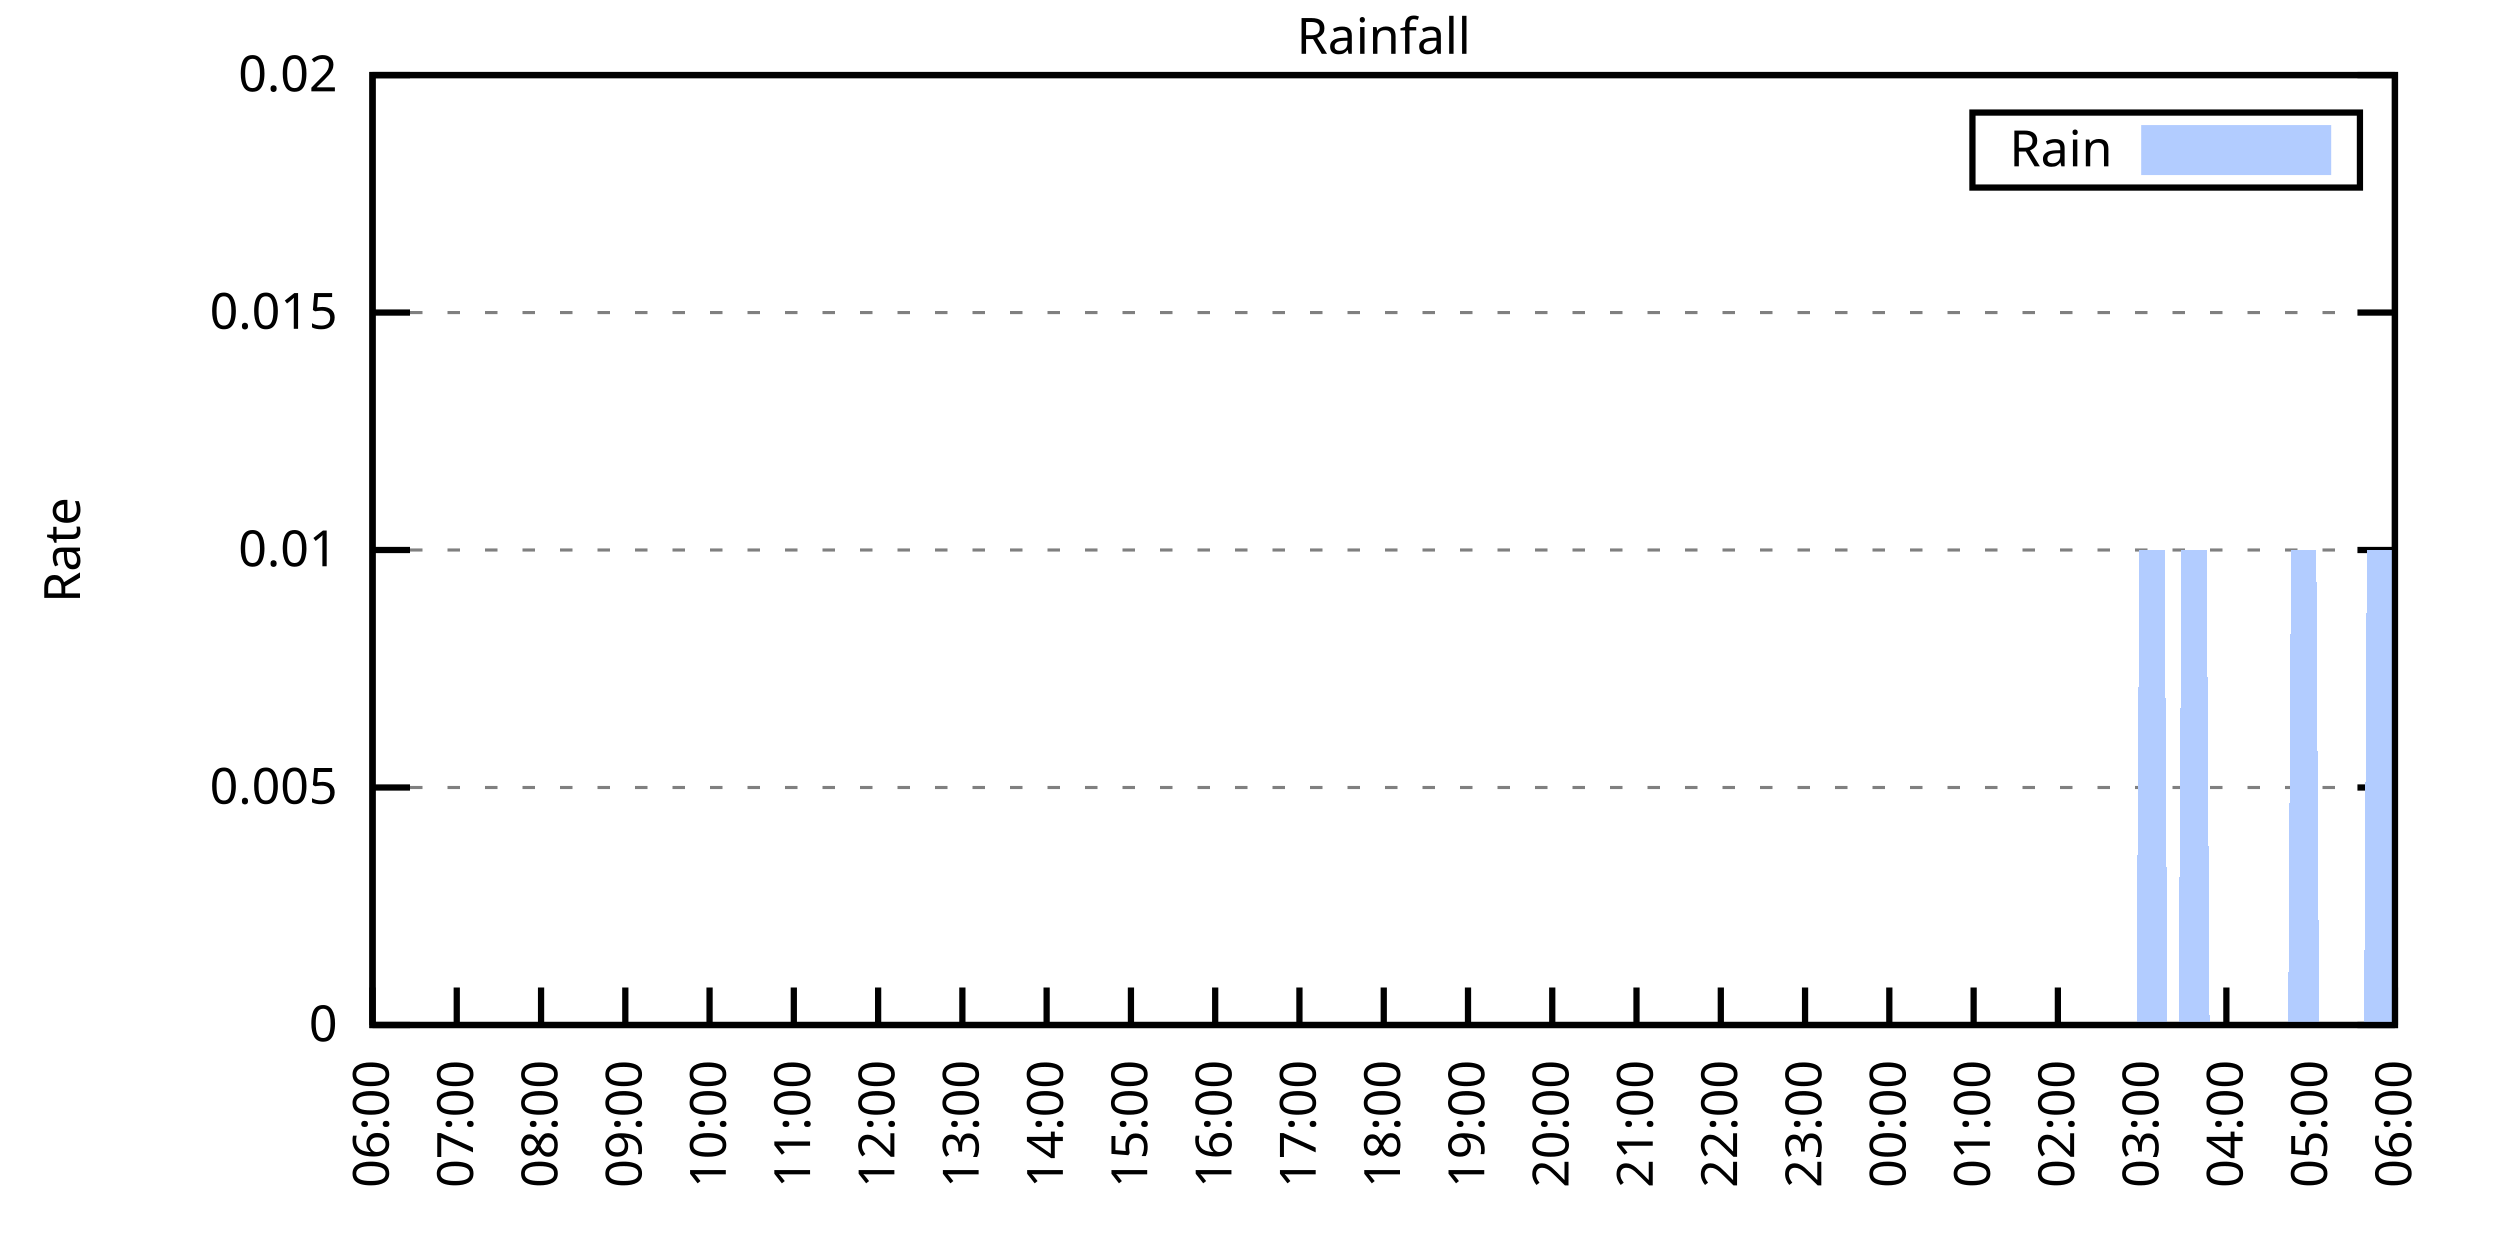
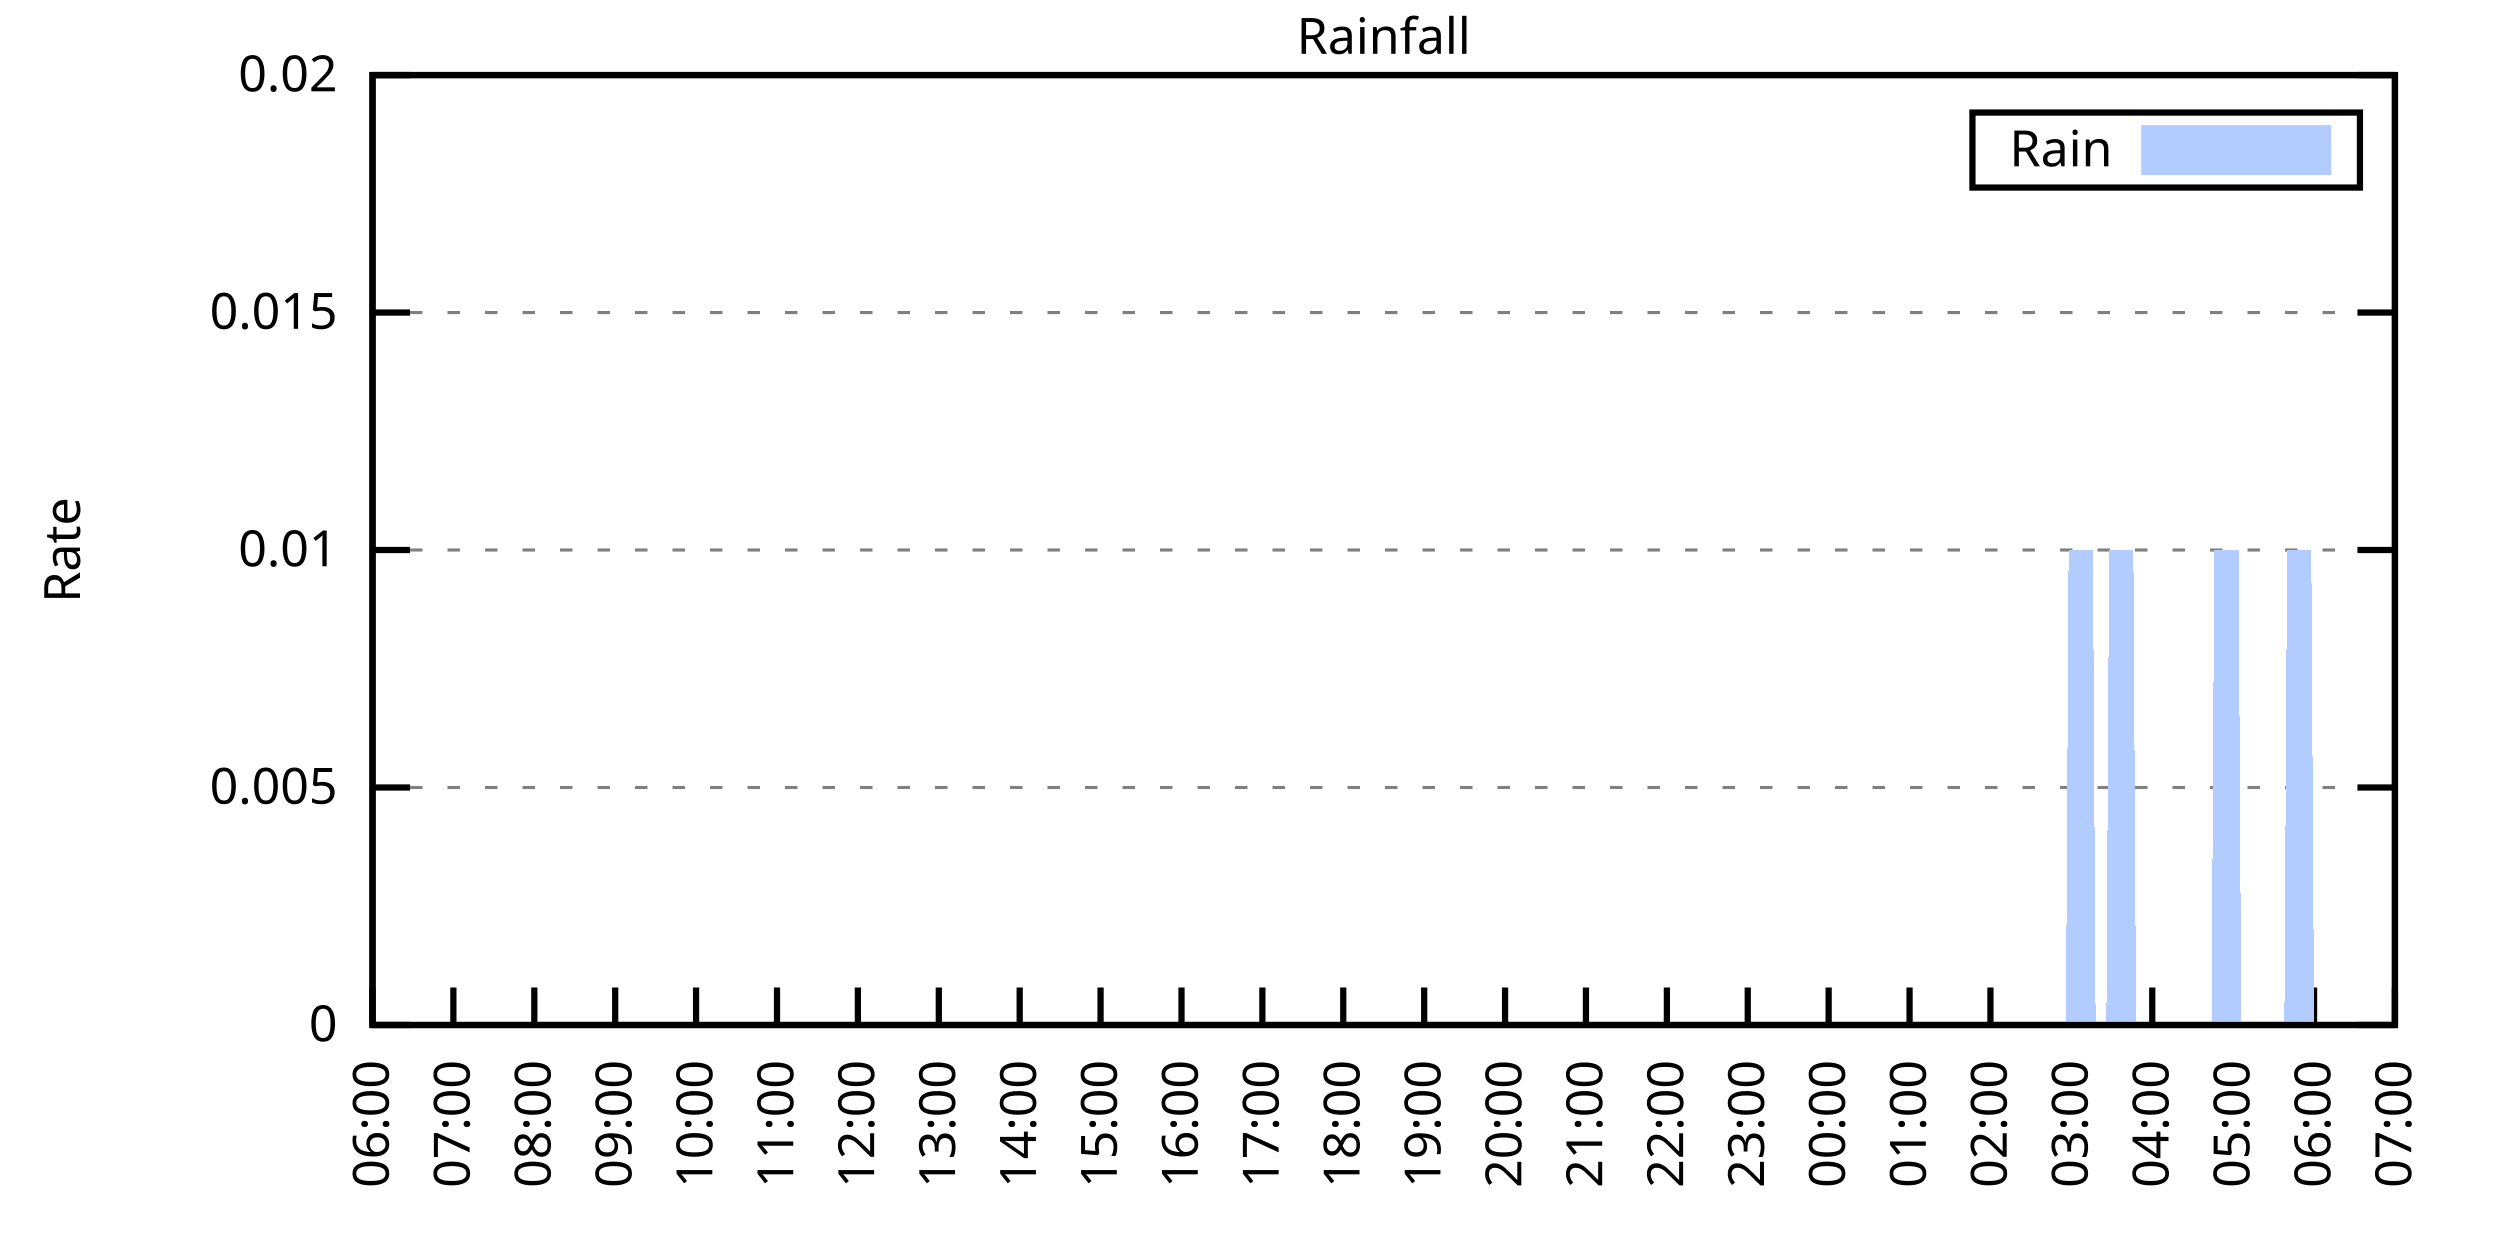
<svg xmlns="http://www.w3.org/2000/svg" xmlns:xlink="http://www.w3.org/1999/xlink" width="400" height="200" viewBox="0 0 400 200">
  <g id="gnuplot_canvas">
    <rect x="0" y="0" width="400" height="200" fill="none" />
    <defs>
      <circle id="gpDot" r="0.5" stroke-width="0.5" stroke="currentColor" />
      <path id="gpPt0" stroke-width="0.333" stroke="currentColor" d="M-1,0 h2 M0,-1 v2" />
      <path id="gpPt1" stroke-width="0.333" stroke="currentColor" d="M-1,-1 L1,1 M1,-1 L-1,1" />
      <path id="gpPt2" stroke-width="0.333" stroke="currentColor" d="M-1,0 L1,0 M0,-1 L0,1 M-1,-1 L1,1 M-1,1 L1,-1" />
      <rect id="gpPt3" stroke-width="0.333" stroke="currentColor" x="-1" y="-1" width="2" height="2" />
      <rect id="gpPt4" stroke-width="0.333" stroke="currentColor" fill="currentColor" x="-1" y="-1" width="2" height="2" />
      <circle id="gpPt5" stroke-width="0.333" stroke="currentColor" cx="0" cy="0" r="1" />
      <use xlink:href="#gpPt5" id="gpPt6" fill="currentColor" stroke="none" />
      <path id="gpPt7" stroke-width="0.333" stroke="currentColor" d="M0,-1.33 L-1.33,0.67 L1.33,0.67 z" />
      <use xlink:href="#gpPt7" id="gpPt8" fill="currentColor" stroke="none" />
      <use xlink:href="#gpPt7" id="gpPt9" stroke="currentColor" transform="rotate(180)" />
      <use xlink:href="#gpPt9" id="gpPt10" fill="currentColor" stroke="none" />
      <use xlink:href="#gpPt3" id="gpPt11" stroke="currentColor" transform="rotate(45)" />
      <use xlink:href="#gpPt11" id="gpPt12" fill="currentColor" stroke="none" />
      <path id="gpPt13" stroke-width="0.333" stroke="currentColor" d="M0,1.330 L1.265,0.411 L0.782,-1.067 L-0.782,-1.076 L-1.265,0.411 z" />
      <use xlink:href="#gpPt13" id="gpPt14" fill="currentColor" stroke="none" />
      <filter id="textbox" filterUnits="objectBoundingBox" x="0" y="0" height="1" width="1">
        <feFlood flood-color="white" flood-opacity="1" result="bgnd" />
        <feComposite in="SourceGraphic" in2="bgnd" operator="atop" />
      </filter>
      <filter id="greybox" filterUnits="objectBoundingBox" x="0" y="0" height="1" width="1">
        <feFlood flood-color="lightgrey" flood-opacity="1" result="grey" />
        <feComposite in="SourceGraphic" in2="grey" operator="atop" />
      </filter>
    </defs>
    <g fill="none" color="white" stroke="currentColor" stroke-width="1.00" stroke-linecap="butt" stroke-linejoin="miter">
</g>
    <g fill="none" color="black" stroke="currentColor" stroke-width="1.00" stroke-linecap="butt" stroke-linejoin="miter">
      <g stroke="none" shape-rendering="crispEdges">
        <polygon fill="rgb(255, 255, 255)" points="59.60,164.00 383.18,164.00 383.18,12.02 59.60,12.02 " />
      </g>
    </g>
    <g fill="none" color="black" stroke="currentColor" stroke-width="1.00" stroke-linecap="butt" stroke-linejoin="miter">
</g>
    <g fill="none" color="black" stroke="black" stroke-width="0.50" stroke-linecap="butt" stroke-linejoin="miter">
</g>
    <g fill="none" color="gray" stroke="currentColor" stroke-width="0.50" stroke-linecap="butt" stroke-linejoin="miter">
      <path stroke="gray" stroke-dasharray="2,4" class="gridline" d="M59.60,164.00 L383.19,164.00  " />
    </g>
    <g fill="none" color="gray" stroke="gray" stroke-width="1.00" stroke-linecap="butt" stroke-linejoin="miter">
</g>
    <g fill="none" color="black" stroke="currentColor" stroke-width="1.00" stroke-linecap="butt" stroke-linejoin="miter">
      <path stroke="black" d="M59.60,164.00 L65.60,164.00 M383.19,164.00 L377.19,164.00  " />
      <g transform="translate(54.00,166.60)" stroke="none" fill="black" font-family="Sans" font-size="8.00" text-anchor="end">
        <text>
          <tspan font-family="Sans"> 0</tspan>
        </text>
      </g>
    </g>
    <g fill="none" color="black" stroke="currentColor" stroke-width="1.00" stroke-linecap="butt" stroke-linejoin="miter">
</g>
    <g fill="none" color="black" stroke="black" stroke-width="0.50" stroke-linecap="butt" stroke-linejoin="miter">
</g>
    <g fill="none" color="gray" stroke="currentColor" stroke-width="0.50" stroke-linecap="butt" stroke-linejoin="miter">
      <path stroke="gray" stroke-dasharray="2,4" class="gridline" d="M59.60,126.00 L383.19,126.00  " />
    </g>
    <g fill="none" color="gray" stroke="gray" stroke-width="1.00" stroke-linecap="butt" stroke-linejoin="miter">
</g>
    <g fill="none" color="black" stroke="currentColor" stroke-width="1.00" stroke-linecap="butt" stroke-linejoin="miter">
      <path stroke="black" d="M59.60,126.00 L65.60,126.00 M383.19,126.00 L377.19,126.00  " />
      <g transform="translate(54.00,128.60)" stroke="none" fill="black" font-family="Sans" font-size="8.00" text-anchor="end">
        <text>
          <tspan font-family="Sans"> 0.005</tspan>
        </text>
      </g>
    </g>
    <g fill="none" color="black" stroke="currentColor" stroke-width="1.00" stroke-linecap="butt" stroke-linejoin="miter">
</g>
    <g fill="none" color="black" stroke="black" stroke-width="0.50" stroke-linecap="butt" stroke-linejoin="miter">
</g>
    <g fill="none" color="gray" stroke="currentColor" stroke-width="0.50" stroke-linecap="butt" stroke-linejoin="miter">
      <path stroke="gray" stroke-dasharray="2,4" class="gridline" d="M59.60,88.00 L383.19,88.00  " />
    </g>
    <g fill="none" color="gray" stroke="gray" stroke-width="1.00" stroke-linecap="butt" stroke-linejoin="miter">
</g>
    <g fill="none" color="black" stroke="currentColor" stroke-width="1.00" stroke-linecap="butt" stroke-linejoin="miter">
      <path stroke="black" d="M59.60,88.00 L65.60,88.00 M383.19,88.00 L377.19,88.00  " />
      <g transform="translate(54.00,90.60)" stroke="none" fill="black" font-family="Sans" font-size="8.00" text-anchor="end">
        <text>
          <tspan font-family="Sans"> 0.01</tspan>
        </text>
      </g>
    </g>
    <g fill="none" color="black" stroke="currentColor" stroke-width="1.00" stroke-linecap="butt" stroke-linejoin="miter">
</g>
    <g fill="none" color="black" stroke="black" stroke-width="0.50" stroke-linecap="butt" stroke-linejoin="miter">
</g>
    <g fill="none" color="gray" stroke="currentColor" stroke-width="0.50" stroke-linecap="butt" stroke-linejoin="miter">
      <path stroke="gray" stroke-dasharray="2,4" class="gridline" d="M59.60,50.01 L383.19,50.01  " />
    </g>
    <g fill="none" color="gray" stroke="gray" stroke-width="1.00" stroke-linecap="butt" stroke-linejoin="miter">
</g>
    <g fill="none" color="black" stroke="currentColor" stroke-width="1.00" stroke-linecap="butt" stroke-linejoin="miter">
      <path stroke="black" d="M59.60,50.01 L65.60,50.01 M383.19,50.01 L377.19,50.01  " />
      <g transform="translate(54.00,52.61)" stroke="none" fill="black" font-family="Sans" font-size="8.00" text-anchor="end">
        <text>
          <tspan font-family="Sans"> 0.015</tspan>
        </text>
      </g>
    </g>
    <g fill="none" color="black" stroke="currentColor" stroke-width="1.00" stroke-linecap="butt" stroke-linejoin="miter">
</g>
    <g fill="none" color="black" stroke="black" stroke-width="0.50" stroke-linecap="butt" stroke-linejoin="miter">
</g>
    <g fill="none" color="gray" stroke="currentColor" stroke-width="0.50" stroke-linecap="butt" stroke-linejoin="miter">
      <path stroke="gray" stroke-dasharray="2,4" class="gridline" d="M59.60,12.01 L383.19,12.01  " />
    </g>
    <g fill="none" color="gray" stroke="gray" stroke-width="1.00" stroke-linecap="butt" stroke-linejoin="miter">
</g>
    <g fill="none" color="black" stroke="currentColor" stroke-width="1.00" stroke-linecap="butt" stroke-linejoin="miter">
      <path stroke="black" d="M59.60,12.01 L65.60,12.01 M383.19,12.01 L377.19,12.01  " />
      <g transform="translate(54.00,14.61)" stroke="none" fill="black" font-family="Sans" font-size="8.00" text-anchor="end">
        <text>
          <tspan font-family="Sans"> 0.02</tspan>
        </text>
      </g>
    </g>
    <g fill="none" color="black" stroke="currentColor" stroke-width="1.00" stroke-linecap="butt" stroke-linejoin="miter">
      <path stroke="black" d="M59.60,164.00 L59.60,158.00  " />
      <g transform="translate(62.20,169.60) rotate(270.00)" stroke="none" fill="black" font-family="Sans" font-size="8.00" text-anchor="end">
        <text>
          <tspan font-family="Sans">06:00</tspan>
        </text>
      </g>
    </g>
    <g fill="none" color="black" stroke="currentColor" stroke-width="1.00" stroke-linecap="butt" stroke-linejoin="miter">
-       <path stroke="black" d="M73.08,164.00 L73.08,158.00  " />
-       <g transform="translate(75.68,169.60) rotate(270.00)" stroke="none" fill="black" font-family="Sans" font-size="8.00" text-anchor="end">
+       <path stroke="black" d="M72.54,164.00 L72.54,158.00  " />
+       <g transform="translate(75.14,169.60) rotate(270.00)" stroke="none" fill="black" font-family="Sans" font-size="8.00" text-anchor="end">
        <text>
          <tspan font-family="Sans">07:00</tspan>
        </text>
      </g>
    </g>
    <g fill="none" color="black" stroke="currentColor" stroke-width="1.00" stroke-linecap="butt" stroke-linejoin="miter">
-       <path stroke="black" d="M86.57,164.00 L86.57,158.00  " />
-       <g transform="translate(89.17,169.60) rotate(270.00)" stroke="none" fill="black" font-family="Sans" font-size="8.00" text-anchor="end">
+       <path stroke="black" d="M85.49,164.00 L85.49,158.00  " />
+       <g transform="translate(88.09,169.60) rotate(270.00)" stroke="none" fill="black" font-family="Sans" font-size="8.00" text-anchor="end">
        <text>
          <tspan font-family="Sans">08:00</tspan>
        </text>
      </g>
    </g>
    <g fill="none" color="black" stroke="currentColor" stroke-width="1.00" stroke-linecap="butt" stroke-linejoin="miter">
-       <path stroke="black" d="M100.05,164.00 L100.05,158.00  " />
-       <g transform="translate(102.65,169.60) rotate(270.00)" stroke="none" fill="black" font-family="Sans" font-size="8.00" text-anchor="end">
+       <path stroke="black" d="M98.43,164.00 L98.43,158.00  " />
+       <g transform="translate(101.03,169.60) rotate(270.00)" stroke="none" fill="black" font-family="Sans" font-size="8.00" text-anchor="end">
        <text>
          <tspan font-family="Sans">09:00</tspan>
        </text>
      </g>
    </g>
    <g fill="none" color="black" stroke="currentColor" stroke-width="1.00" stroke-linecap="butt" stroke-linejoin="miter">
-       <path stroke="black" d="M113.53,164.00 L113.53,158.00  " />
-       <g transform="translate(116.13,169.60) rotate(270.00)" stroke="none" fill="black" font-family="Sans" font-size="8.00" text-anchor="end">
+       <path stroke="black" d="M111.37,164.00 L111.37,158.00  " />
+       <g transform="translate(113.97,169.60) rotate(270.00)" stroke="none" fill="black" font-family="Sans" font-size="8.00" text-anchor="end">
        <text>
          <tspan font-family="Sans">10:00</tspan>
        </text>
      </g>
    </g>
    <g fill="none" color="black" stroke="currentColor" stroke-width="1.00" stroke-linecap="butt" stroke-linejoin="miter">
-       <path stroke="black" d="M127.01,164.00 L127.01,158.00  " />
-       <g transform="translate(129.61,169.60) rotate(270.00)" stroke="none" fill="black" font-family="Sans" font-size="8.00" text-anchor="end">
+       <path stroke="black" d="M124.32,164.00 L124.32,158.00  " />
+       <g transform="translate(126.92,169.60) rotate(270.00)" stroke="none" fill="black" font-family="Sans" font-size="8.00" text-anchor="end">
        <text>
          <tspan font-family="Sans">11:00</tspan>
        </text>
      </g>
    </g>
    <g fill="none" color="black" stroke="currentColor" stroke-width="1.00" stroke-linecap="butt" stroke-linejoin="miter">
-       <path stroke="black" d="M140.50,164.00 L140.50,158.00  " />
-       <g transform="translate(143.10,169.60) rotate(270.00)" stroke="none" fill="black" font-family="Sans" font-size="8.00" text-anchor="end">
+       <path stroke="black" d="M137.26,164.00 L137.26,158.00  " />
+       <g transform="translate(139.86,169.60) rotate(270.00)" stroke="none" fill="black" font-family="Sans" font-size="8.00" text-anchor="end">
        <text>
          <tspan font-family="Sans">12:00</tspan>
        </text>
      </g>
    </g>
    <g fill="none" color="black" stroke="currentColor" stroke-width="1.00" stroke-linecap="butt" stroke-linejoin="miter">
-       <path stroke="black" d="M153.98,164.00 L153.98,158.00  " />
-       <g transform="translate(156.58,169.60) rotate(270.00)" stroke="none" fill="black" font-family="Sans" font-size="8.00" text-anchor="end">
+       <path stroke="black" d="M150.21,164.00 L150.21,158.00  " />
+       <g transform="translate(152.81,169.60) rotate(270.00)" stroke="none" fill="black" font-family="Sans" font-size="8.00" text-anchor="end">
        <text>
          <tspan font-family="Sans">13:00</tspan>
        </text>
      </g>
    </g>
    <g fill="none" color="black" stroke="currentColor" stroke-width="1.00" stroke-linecap="butt" stroke-linejoin="miter">
-       <path stroke="black" d="M167.46,164.00 L167.46,158.00  " />
-       <g transform="translate(170.06,169.60) rotate(270.00)" stroke="none" fill="black" font-family="Sans" font-size="8.00" text-anchor="end">
+       <path stroke="black" d="M163.15,164.00 L163.15,158.00  " />
+       <g transform="translate(165.75,169.60) rotate(270.00)" stroke="none" fill="black" font-family="Sans" font-size="8.00" text-anchor="end">
        <text>
          <tspan font-family="Sans">14:00</tspan>
        </text>
      </g>
    </g>
    <g fill="none" color="black" stroke="currentColor" stroke-width="1.00" stroke-linecap="butt" stroke-linejoin="miter">
-       <path stroke="black" d="M180.95,164.00 L180.95,158.00  " />
-       <g transform="translate(183.55,169.60) rotate(270.00)" stroke="none" fill="black" font-family="Sans" font-size="8.00" text-anchor="end">
+       <path stroke="black" d="M176.09,164.00 L176.09,158.00  " />
+       <g transform="translate(178.69,169.60) rotate(270.00)" stroke="none" fill="black" font-family="Sans" font-size="8.00" text-anchor="end">
        <text>
          <tspan font-family="Sans">15:00</tspan>
        </text>
      </g>
    </g>
    <g fill="none" color="black" stroke="currentColor" stroke-width="1.00" stroke-linecap="butt" stroke-linejoin="miter">
-       <path stroke="black" d="M194.43,164.00 L194.43,158.00  " />
-       <g transform="translate(197.03,169.60) rotate(270.00)" stroke="none" fill="black" font-family="Sans" font-size="8.00" text-anchor="end">
+       <path stroke="black" d="M189.04,164.00 L189.04,158.00  " />
+       <g transform="translate(191.64,169.60) rotate(270.00)" stroke="none" fill="black" font-family="Sans" font-size="8.00" text-anchor="end">
        <text>
          <tspan font-family="Sans">16:00</tspan>
        </text>
      </g>
    </g>
    <g fill="none" color="black" stroke="currentColor" stroke-width="1.00" stroke-linecap="butt" stroke-linejoin="miter">
-       <path stroke="black" d="M207.91,164.00 L207.91,158.00  " />
-       <g transform="translate(210.51,169.60) rotate(270.00)" stroke="none" fill="black" font-family="Sans" font-size="8.00" text-anchor="end">
+       <path stroke="black" d="M201.98,164.00 L201.98,158.00  " />
+       <g transform="translate(204.58,169.60) rotate(270.00)" stroke="none" fill="black" font-family="Sans" font-size="8.00" text-anchor="end">
        <text>
          <tspan font-family="Sans">17:00</tspan>
        </text>
      </g>
    </g>
    <g fill="none" color="black" stroke="currentColor" stroke-width="1.00" stroke-linecap="butt" stroke-linejoin="miter">
-       <path stroke="black" d="M221.40,164.00 L221.40,158.00  " />
-       <g transform="translate(224.00,169.60) rotate(270.00)" stroke="none" fill="black" font-family="Sans" font-size="8.00" text-anchor="end">
+       <path stroke="black" d="M214.92,164.00 L214.92,158.00  " />
+       <g transform="translate(217.52,169.60) rotate(270.00)" stroke="none" fill="black" font-family="Sans" font-size="8.00" text-anchor="end">
        <text>
          <tspan font-family="Sans">18:00</tspan>
        </text>
      </g>
    </g>
    <g fill="none" color="black" stroke="currentColor" stroke-width="1.00" stroke-linecap="butt" stroke-linejoin="miter">
-       <path stroke="black" d="M234.88,164.00 L234.88,158.00  " />
-       <g transform="translate(237.48,169.60) rotate(270.00)" stroke="none" fill="black" font-family="Sans" font-size="8.00" text-anchor="end">
+       <path stroke="black" d="M227.87,164.00 L227.87,158.00  " />
+       <g transform="translate(230.47,169.60) rotate(270.00)" stroke="none" fill="black" font-family="Sans" font-size="8.00" text-anchor="end">
        <text>
          <tspan font-family="Sans">19:00</tspan>
        </text>
      </g>
    </g>
    <g fill="none" color="black" stroke="currentColor" stroke-width="1.00" stroke-linecap="butt" stroke-linejoin="miter">
-       <path stroke="black" d="M248.36,164.00 L248.36,158.00  " />
-       <g transform="translate(250.96,169.60) rotate(270.00)" stroke="none" fill="black" font-family="Sans" font-size="8.00" text-anchor="end">
+       <path stroke="black" d="M240.81,164.00 L240.81,158.00  " />
+       <g transform="translate(243.41,169.60) rotate(270.00)" stroke="none" fill="black" font-family="Sans" font-size="8.00" text-anchor="end">
        <text>
          <tspan font-family="Sans">20:00</tspan>
        </text>
      </g>
    </g>
    <g fill="none" color="black" stroke="currentColor" stroke-width="1.00" stroke-linecap="butt" stroke-linejoin="miter">
-       <path stroke="black" d="M261.84,164.00 L261.84,158.00  " />
-       <g transform="translate(264.44,169.60) rotate(270.00)" stroke="none" fill="black" font-family="Sans" font-size="8.00" text-anchor="end">
+       <path stroke="black" d="M253.75,164.00 L253.75,158.00  " />
+       <g transform="translate(256.35,169.60) rotate(270.00)" stroke="none" fill="black" font-family="Sans" font-size="8.00" text-anchor="end">
        <text>
          <tspan font-family="Sans">21:00</tspan>
        </text>
      </g>
    </g>
    <g fill="none" color="black" stroke="currentColor" stroke-width="1.00" stroke-linecap="butt" stroke-linejoin="miter">
-       <path stroke="black" d="M275.33,164.00 L275.33,158.00  " />
-       <g transform="translate(277.93,169.60) rotate(270.00)" stroke="none" fill="black" font-family="Sans" font-size="8.00" text-anchor="end">
+       <path stroke="black" d="M266.70,164.00 L266.70,158.00  " />
+       <g transform="translate(269.30,169.60) rotate(270.00)" stroke="none" fill="black" font-family="Sans" font-size="8.00" text-anchor="end">
        <text>
          <tspan font-family="Sans">22:00</tspan>
        </text>
      </g>
    </g>
    <g fill="none" color="black" stroke="currentColor" stroke-width="1.00" stroke-linecap="butt" stroke-linejoin="miter">
-       <path stroke="black" d="M288.81,164.00 L288.81,158.00  " />
-       <g transform="translate(291.41,169.60) rotate(270.00)" stroke="none" fill="black" font-family="Sans" font-size="8.00" text-anchor="end">
+       <path stroke="black" d="M279.64,164.00 L279.64,158.00  " />
+       <g transform="translate(282.24,169.60) rotate(270.00)" stroke="none" fill="black" font-family="Sans" font-size="8.00" text-anchor="end">
        <text>
          <tspan font-family="Sans">23:00</tspan>
        </text>
      </g>
    </g>
    <g fill="none" color="black" stroke="currentColor" stroke-width="1.00" stroke-linecap="butt" stroke-linejoin="miter">
-       <path stroke="black" d="M302.29,164.00 L302.29,158.00  " />
-       <g transform="translate(304.89,169.60) rotate(270.00)" stroke="none" fill="black" font-family="Sans" font-size="8.00" text-anchor="end">
+       <path stroke="black" d="M292.58,164.00 L292.58,158.00  " />
+       <g transform="translate(295.18,169.60) rotate(270.00)" stroke="none" fill="black" font-family="Sans" font-size="8.00" text-anchor="end">
        <text>
          <tspan font-family="Sans">00:00</tspan>
        </text>
      </g>
    </g>
    <g fill="none" color="black" stroke="currentColor" stroke-width="1.00" stroke-linecap="butt" stroke-linejoin="miter">
-       <path stroke="black" d="M315.78,164.00 L315.78,158.00  " />
-       <g transform="translate(318.38,169.60) rotate(270.00)" stroke="none" fill="black" font-family="Sans" font-size="8.00" text-anchor="end">
+       <path stroke="black" d="M305.53,164.00 L305.53,158.00  " />
+       <g transform="translate(308.13,169.60) rotate(270.00)" stroke="none" fill="black" font-family="Sans" font-size="8.00" text-anchor="end">
        <text>
          <tspan font-family="Sans">01:00</tspan>
        </text>
      </g>
    </g>
    <g fill="none" color="black" stroke="currentColor" stroke-width="1.00" stroke-linecap="butt" stroke-linejoin="miter">
-       <path stroke="black" d="M329.26,164.00 L329.26,158.00  " />
-       <g transform="translate(331.86,169.60) rotate(270.00)" stroke="none" fill="black" font-family="Sans" font-size="8.00" text-anchor="end">
+       <path stroke="black" d="M318.47,164.00 L318.47,158.00  " />
+       <g transform="translate(321.07,169.60) rotate(270.00)" stroke="none" fill="black" font-family="Sans" font-size="8.00" text-anchor="end">
        <text>
          <tspan font-family="Sans">02:00</tspan>
        </text>
      </g>
    </g>
    <g fill="none" color="black" stroke="currentColor" stroke-width="1.00" stroke-linecap="butt" stroke-linejoin="miter">
-       <path stroke="black" d="M342.74,164.00 L342.74,158.00  " />
-       <g transform="translate(345.34,169.60) rotate(270.00)" stroke="none" fill="black" font-family="Sans" font-size="8.00" text-anchor="end">
+       <path stroke="black" d="M331.42,164.00 L331.42,158.00  " />
+       <g transform="translate(334.02,169.60) rotate(270.00)" stroke="none" fill="black" font-family="Sans" font-size="8.00" text-anchor="end">
        <text>
          <tspan font-family="Sans">03:00</tspan>
        </text>
      </g>
    </g>
    <g fill="none" color="black" stroke="currentColor" stroke-width="1.00" stroke-linecap="butt" stroke-linejoin="miter">
-       <path stroke="black" d="M356.22,164.00 L356.22,158.00  " />
-       <g transform="translate(358.82,169.60) rotate(270.00)" stroke="none" fill="black" font-family="Sans" font-size="8.00" text-anchor="end">
+       <path stroke="black" d="M344.36,164.00 L344.36,158.00  " />
+       <g transform="translate(346.96,169.60) rotate(270.00)" stroke="none" fill="black" font-family="Sans" font-size="8.00" text-anchor="end">
        <text>
          <tspan font-family="Sans">04:00</tspan>
        </text>
      </g>
    </g>
    <g fill="none" color="black" stroke="currentColor" stroke-width="1.00" stroke-linecap="butt" stroke-linejoin="miter">
-       <path stroke="black" d="M369.71,164.00 L369.71,158.00  " />
-       <g transform="translate(372.31,169.60) rotate(270.00)" stroke="none" fill="black" font-family="Sans" font-size="8.00" text-anchor="end">
+       <path stroke="black" d="M357.30,164.00 L357.30,158.00  " />
+       <g transform="translate(359.90,169.60) rotate(270.00)" stroke="none" fill="black" font-family="Sans" font-size="8.00" text-anchor="end">
        <text>
          <tspan font-family="Sans">05:00</tspan>
+         </text>
+       </g>
+     </g>
+     <g fill="none" color="black" stroke="currentColor" stroke-width="1.00" stroke-linecap="butt" stroke-linejoin="miter">
+       <path stroke="black" d="M370.25,164.00 L370.25,158.00  " />
+       <g transform="translate(372.85,169.60) rotate(270.00)" stroke="none" fill="black" font-family="Sans" font-size="8.00" text-anchor="end">
+         <text>
+           <tspan font-family="Sans">06:00</tspan>
        </text>
      </g>
    </g>
    <g fill="none" color="black" stroke="currentColor" stroke-width="1.00" stroke-linecap="butt" stroke-linejoin="miter">
      <path stroke="black" d="M383.19,164.00 L383.19,158.00  " />
      <g transform="translate(385.79,169.60) rotate(270.00)" stroke="none" fill="black" font-family="Sans" font-size="8.00" text-anchor="end">
        <text>
-           <tspan font-family="Sans">06:00</tspan>
+           <tspan font-family="Sans">07:00</tspan>
        </text>
      </g>
    </g>
    <g fill="none" color="black" stroke="currentColor" stroke-width="1.00" stroke-linecap="butt" stroke-linejoin="miter">
</g>
    <g fill="none" color="black" stroke="currentColor" stroke-width="1.00" stroke-linecap="butt" stroke-linejoin="miter">
      <path stroke="black" d="M59.60,12.01 L59.60,164.00 L383.19,164.00 L383.19,12.01 L59.60,12.01 Z  " />
    </g>
    <g fill="none" color="black" stroke="currentColor" stroke-width="1.00" stroke-linecap="butt" stroke-linejoin="miter">
</g>
    <g fill="none" color="black" stroke="currentColor" stroke-width="1.00" stroke-linecap="butt" stroke-linejoin="miter">
      <path stroke="black" d="M315.59,30.01 L315.59,18.01 L377.59,18.01 L377.59,30.01 L315.59,30.01 Z  " />
    </g>
    <g id="Rainfall_plot_1">
      <g fill="none" color="white" stroke="black" stroke-width="2.00" stroke-linecap="butt" stroke-linejoin="miter">
</g>
      <g fill="none" color="black" stroke="currentColor" stroke-width="2.00" stroke-linecap="butt" stroke-linejoin="miter">
        <g transform="translate(337.99,26.61)" stroke="none" fill="black" font-family="Sans" font-size="8.00" text-anchor="end">
          <text>
            <tspan font-family="Sans">Rain</tspan>
          </text>
        </g>
      </g>
      <g fill="none" color="black" stroke="currentColor" stroke-width="2.00" stroke-linecap="butt" stroke-linejoin="miter">
        <g stroke="none" shape-rendering="crispEdges">
          <polygon fill="rgb(178, 204, 255)" points="343.59,27.01 371.99,27.01 371.99,21.01 343.59,21.01 " />
        </g>
        <path stroke="rgb(178, 204, 255)" d="M343.59,27.01 L371.99,27.01 L371.99,21.01 L343.59,21.01 L343.59,27.01 Z  " />
      </g>
      <g fill="none" color="black" stroke="currentColor" stroke-width="2.00" stroke-linecap="butt" stroke-linejoin="miter">
        <g stroke="none" shape-rendering="crispEdges">
-           <polygon fill="rgb(178, 204, 255)" points="60.05,164.00 60.50,164.00 60.95,164.00 61.40,164.00 61.85,164.00 62.30,164.00 62.75,164.00 63.20,164.00 63.64,164.00 64.09,164.00 64.54,164.00 64.99,164.00 65.44,164.00 65.89,164.00 66.34,164.00 66.79,164.00 67.24,164.00 67.69,164.00 68.14,164.00 68.59,164.00 69.04,164.00 69.49,164.00 69.94,164.00 70.39,164.00 70.84,164.00 71.29,164.00 71.73,164.00 72.18,164.00 72.63,164.00 73.08,164.00 73.53,164.00 73.98,164.00 74.43,164.00 74.88,164.00 75.33,164.00 75.78,164.00 76.23,164.00 76.68,164.00 77.13,164.00 77.58,164.00 78.03,164.00 78.48,164.00 78.93,164.00 79.37,164.00 79.82,164.00 80.27,164.00 80.72,164.00 81.17,164.00 81.62,164.00 82.07,164.00 82.52,164.00 82.97,164.00 83.42,164.00 83.87,164.00 84.32,164.00 84.77,164.00 85.22,164.00 85.67,164.00 86.12,164.00 86.57,164.00 87.02,164.00 87.46,164.00 87.91,164.00 88.36,164.00 88.81,164.00 89.26,164.00 89.71,164.00 90.16,164.00 90.61,164.00 91.06,164.00 91.51,164.00 91.96,164.00 92.41,164.00 92.86,164.00 93.31,164.00 93.76,164.00 94.21,164.00 94.66,164.00 95.11,164.00 95.55,164.00 96.00,164.00 96.45,164.00 96.90,164.00 97.35,164.00 97.80,164.00 98.25,164.00 98.70,164.00 99.15,164.00 99.60,164.00 100.05,164.00 100.50,164.00 100.95,164.00 101.40,164.00 101.85,164.00 102.30,164.00 102.75,164.00 103.19,164.00 103.64,164.00 104.09,164.00 104.54,164.00 104.99,164.00 105.44,164.00 105.89,164.00 106.34,164.00 106.79,164.00 107.24,164.00 107.69,164.00 108.14,164.00 108.59,164.00 109.04,164.00 109.49,164.00 109.94,164.00 110.39,164.00 110.84,164.00 111.28,164.00 111.73,164.00 112.18,164.00 112.63,164.00 113.08,164.00 113.53,164.00 113.98,164.00 114.43,164.00 114.88,164.00 115.33,164.00 115.78,164.00 116.23,164.00 116.68,164.00 117.13,164.00 117.58,164.00 118.03,164.00 118.48,164.00 118.92,164.00 119.37,164.00 119.82,164.00 120.27,164.00 120.72,164.00 121.17,164.00 121.62,164.00 122.07,164.00 122.52,164.00 122.97,164.00 123.42,164.00 123.87,164.00 124.32,164.00 124.77,164.00 125.22,164.00 125.67,164.00 126.12,164.00 126.57,164.00 127.01,164.00 127.46,164.00 127.91,164.00 128.36,164.00 128.81,164.00 129.26,164.00 129.71,164.00 130.16,164.00 130.61,164.00 131.06,164.00 131.51,164.00 131.96,164.00 132.41,164.00 132.86,164.00 133.31,164.00 133.76,164.00 134.21,164.00 134.65,164.00 135.10,164.00 135.55,164.00 136.00,164.00 136.45,164.00 136.90,164.00 137.35,164.00 137.80,164.00 138.25,164.00 138.70,164.00 139.15,164.00 139.60,164.00 140.05,164.00 140.50,164.00 140.95,164.00 141.40,164.00 141.85,164.00 142.30,164.00 142.74,164.00 143.19,164.00 143.64,164.00 144.09,164.00 144.54,164.00 144.99,164.00 145.44,164.00 145.89,164.00 146.34,164.00 146.79,164.00 147.24,164.00 147.69,164.00 148.14,164.00 148.59,164.00 149.04,164.00 149.49,164.00 149.94,164.00 150.38,164.00 150.83,164.00 151.28,164.00 151.73,164.00 152.18,164.00 152.63,164.00 153.08,164.00 153.53,164.00 153.98,164.00 154.43,164.00 154.88,164.00 155.33,164.00 155.78,164.00 156.23,164.00 156.68,164.00 157.13,164.00 157.58,164.00 158.03,164.00 158.47,164.00 158.92,164.00 159.37,164.00 159.82,164.00 160.27,164.00 160.72,164.00 161.17,164.00 161.62,164.00 162.07,164.00 162.52,164.00 162.97,164.00 163.42,164.00 163.87,164.00 164.32,164.00 164.77,164.00 165.22,164.00 165.67,164.00 166.12,164.00 166.56,164.00 167.01,164.00 167.46,164.00 167.91,164.00 168.36,164.00 168.81,164.00 169.26,164.00 169.71,164.00 170.16,164.00 170.61,164.00 171.06,164.00 171.51,164.00 171.96,164.00 172.41,164.00 172.86,164.00 173.31,164.00 173.76,164.00 174.20,164.00 174.65,164.00 175.10,164.00 175.55,164.00 176.00,164.00 176.45,164.00 176.90,164.00 177.35,164.00 177.80,164.00 178.25,164.00 178.70,164.00 179.15,164.00 179.60,164.00 180.05,164.00 180.50,164.00 180.95,164.00 181.40,164.00 181.85,164.00 182.29,164.00 182.74,164.00 183.19,164.00 183.64,164.00 184.09,164.00 184.54,164.00 184.99,164.00 185.44,164.00 185.89,164.00 186.34,164.00 186.79,164.00 187.24,164.00 187.69,164.00 188.14,164.00 188.59,164.00 189.04,164.00 189.49,164.00 189.93,164.00 190.38,164.00 190.83,164.00 191.28,164.00 191.73,164.00 192.18,164.00 192.63,164.00 193.08,164.00 193.53,164.00 193.98,164.00 194.43,164.00 194.88,164.00 195.33,164.00 195.78,164.00 196.23,164.00 196.68,164.00 197.13,164.00 197.58,164.00 198.02,164.00 198.47,164.00 198.92,164.00 199.37,164.00 199.82,164.00 200.27,164.00 200.72,164.00 201.17,164.00 201.62,164.00 202.07,164.00 202.52,164.00 202.97,164.00 203.42,164.00 203.87,164.00 204.32,164.00 204.77,164.00 205.22,164.00 205.66,164.00 206.11,164.00 206.56,164.00 207.01,164.00 207.46,164.00 207.91,164.00 208.36,164.00 208.81,164.00 209.26,164.00 209.71,164.00 210.16,164.00 210.61,164.00 211.06,164.00 211.51,164.00 211.96,164.00 212.41,164.00 212.86,164.00 213.31,164.00 213.75,164.00 214.20,164.00 214.65,164.00 215.10,164.00 215.55,164.00 216.00,164.00 216.45,164.00 216.90,164.00 217.35,164.00 217.80,164.00 218.25,164.00 218.70,164.00 219.15,164.00 219.60,164.00 220.05,164.00 220.50,164.00 220.95,164.00 221.40,164.00 221.84,164.00 222.29,164.00 222.74,164.00 223.19,164.00 223.64,164.00 224.09,164.00 224.54,164.00 224.99,164.00 225.44,164.00 225.89,164.00 226.34,164.00 226.79,164.00 227.24,164.00 227.69,164.00 228.14,164.00 228.59,164.00 229.04,164.00 229.48,164.00 229.93,164.00 230.38,164.00 230.83,164.00 231.28,164.00 231.73,164.00 232.18,164.00 232.63,164.00 233.08,164.00 233.53,164.00 233.98,164.00 234.43,164.00 234.88,164.00 235.33,164.00 235.78,164.00 236.23,164.00 236.68,164.00 237.13,164.00 237.57,164.00 238.02,164.00 238.47,164.00 238.92,164.00 239.37,164.00 239.82,164.00 240.27,164.00 240.72,164.00 241.17,164.00 241.62,164.00 242.07,164.00 242.52,164.00 242.97,164.00 243.42,164.00 243.87,164.00 244.32,164.00 244.77,164.00 245.21,164.00 245.66,164.00 246.11,164.00 246.56,164.00 247.01,164.00 247.46,164.00 247.91,164.00 248.36,164.00 248.81,164.00 249.26,164.00 249.71,164.00 250.16,164.00 250.61,164.00 251.06,164.00 251.51,164.00 251.96,164.00 252.41,164.00 252.86,164.00 253.30,164.00 253.75,164.00 254.20,164.00 254.65,164.00 255.10,164.00 255.55,164.00 256.00,164.00 256.45,164.00 256.90,164.00 257.35,164.00 257.80,164.00 258.25,164.00 258.70,164.00 259.15,164.00 259.60,164.00 260.05,164.00 260.50,164.00 260.94,164.00 261.39,164.00 261.84,164.00 262.29,164.00 262.74,164.00 263.19,164.00 263.64,164.00 264.09,164.00 264.54,164.00 264.99,164.00 265.44,164.00 265.89,164.00 266.34,164.00 266.79,164.00 267.24,164.00 267.69,164.00 268.14,164.00 268.59,164.00 269.03,164.00 269.48,164.00 269.93,164.00 270.38,164.00 270.83,164.00 271.28,164.00 271.73,164.00 272.18,164.00 272.63,164.00 273.08,164.00 273.53,164.00 273.98,164.00 274.43,164.00 274.88,164.00 275.33,164.00 275.78,164.00 276.23,164.00 276.67,164.00 277.12,164.00 277.57,164.00 278.02,164.00 278.47,164.00 278.92,164.00 279.37,164.00 279.82,164.00 280.27,164.00 280.72,164.00 281.17,164.00 281.62,164.00 282.07,164.00 282.52,164.00 282.97,164.00 283.42,164.00 283.87,164.00 284.32,164.00 284.76,164.00 285.21,164.00 285.66,164.00 286.11,164.00 286.56,164.00 287.01,164.00 287.46,164.00 287.91,164.00 288.36,164.00 288.81,164.00 289.26,164.00 289.71,164.00 290.16,164.00 290.61,164.00 291.06,164.00 291.51,164.00 291.96,164.00 292.41,164.00 292.85,164.00 293.30,164.00 293.75,164.00 294.20,164.00 294.65,164.00 295.10,164.00 295.55,164.00 296.00,164.00 296.45,164.00 296.90,164.00 297.35,164.00 297.80,164.00 298.25,164.00 298.70,164.00 299.15,164.00 299.60,164.00 300.05,164.00 300.49,164.00 300.94,164.00 301.39,164.00 301.84,164.00 302.29,164.00 302.74,164.00 303.19,164.00 303.64,164.00 304.09,164.00 304.54,164.00 304.99,164.00 305.44,164.00 305.89,164.00 306.34,164.00 306.79,164.00 307.24,164.00 307.69,164.00 308.14,164.00 308.58,164.00 309.03,164.00 309.48,164.00 309.93,164.00 310.38,164.00 310.83,164.00 311.28,164.00 311.73,164.00 312.18,164.00 312.63,164.00 313.08,164.00 313.53,164.00 313.98,164.00 314.43,164.00 314.88,164.00 315.33,164.00 315.78,164.00 316.22,164.00 316.67,164.00 317.12,164.00 317.57,164.00 318.02,164.00 318.47,164.00 318.92,164.00 319.37,164.00 319.82,164.00 320.27,164.00 320.72,164.00 321.17,164.00 321.62,164.00 322.07,164.00 322.52,164.00 322.97,164.00 323.42,164.00 323.87,164.00 324.31,164.00 324.76,164.00 325.21,164.00 325.66,164.00 326.11,164.00 326.56,164.00 327.01,164.00 327.46,164.00 327.91,164.00 328.36,164.00 328.81,164.00 329.26,164.00 329.71,164.00 330.16,164.00 330.61,164.00 331.06,164.00 331.51,164.00 331.95,164.00 332.40,164.00 332.85,164.00 333.30,164.00 333.75,164.00 334.20,164.00 334.65,164.00 335.10,164.00 335.55,164.00 336.00,164.00 336.45,164.00 336.90,164.00 337.35,164.00 337.80,164.00 338.25,164.00 338.70,164.00 339.15,164.00 339.60,164.00 340.04,164.00 340.49,164.00 340.94,164.00 341.39,164.00 341.84,164.00 342.29,88.00 342.74,88.00 343.19,88.00 343.64,88.00 344.09,88.00 344.54,88.00 344.99,88.00 345.44,88.00 345.89,88.00 346.34,88.00 346.79,164.00 347.24,164.00 347.68,164.00 348.13,164.00 348.58,164.00 349.03,88.00 349.48,88.00 349.93,88.00 350.38,88.00 350.83,88.00 351.28,88.00 351.73,88.00 352.18,88.00 352.63,88.00 353.08,88.00 353.53,164.00 353.98,164.00 354.43,164.00 354.88,164.00 355.33,164.00 355.77,164.00 356.22,164.00 356.67,164.00 357.12,164.00 357.57,164.00 358.02,164.00 358.47,164.00 358.92,164.00 359.37,164.00 359.82,164.00 360.27,164.00 360.72,164.00 361.17,164.00 361.62,164.00 362.07,164.00 362.52,164.00 362.97,164.00 363.42,164.00 363.86,164.00 364.31,164.00 364.76,164.00 365.21,164.00 365.66,164.00 366.11,164.00 366.56,88.00 367.01,88.00 367.46,88.00 367.91,88.00 368.36,88.00 368.81,88.00 369.26,88.00 369.71,88.00 370.16,88.00 370.61,88.00 371.06,164.00 371.50,164.00 371.95,164.00 372.40,164.00 372.85,164.00 373.30,164.00 373.75,164.00 374.20,164.00 374.65,164.00 375.10,164.00 375.55,164.00 376.00,164.00 376.45,164.00 376.90,164.00 377.35,164.00 377.80,164.00 378.25,164.00 378.70,88.00 379.15,88.00 379.59,88.00 380.04,88.00 380.49,88.00 380.94,88.00 381.39,88.00 381.84,88.00 382.29,88.00 382.74,88.00 383.19,164.00 383.19,164.00 60.05,164.00 " />
+           <polygon fill="rgb(178, 204, 255)" points="63.05,164.00 63.48,164.00 63.91,164.00 64.35,164.00 64.78,164.00 65.21,164.00 65.64,164.00 66.07,164.00 66.50,164.00 66.93,164.00 67.37,164.00 67.80,164.00 68.23,164.00 68.66,164.00 69.09,164.00 69.52,164.00 69.95,164.00 70.39,164.00 70.82,164.00 71.25,164.00 71.68,164.00 72.11,164.00 72.54,164.00 72.98,164.00 73.41,164.00 73.84,164.00 74.27,164.00 74.70,164.00 75.13,164.00 75.56,164.00 76.00,164.00 76.43,164.00 76.86,164.00 77.29,164.00 77.72,164.00 78.15,164.00 78.58,164.00 79.02,164.00 79.45,164.00 79.88,164.00 80.31,164.00 80.74,164.00 81.17,164.00 81.60,164.00 82.04,164.00 82.47,164.00 82.90,164.00 83.33,164.00 83.76,164.00 84.19,164.00 84.62,164.00 85.06,164.00 85.49,164.00 85.92,164.00 86.35,164.00 86.78,164.00 87.21,164.00 87.64,164.00 88.08,164.00 88.51,164.00 88.94,164.00 89.37,164.00 89.80,164.00 90.23,164.00 90.66,164.00 91.10,164.00 91.53,164.00 91.96,164.00 92.39,164.00 92.82,164.00 93.25,164.00 93.68,164.00 94.12,164.00 94.55,164.00 94.98,164.00 95.41,164.00 95.84,164.00 96.27,164.00 96.70,164.00 97.14,164.00 97.57,164.00 98.00,164.00 98.43,164.00 98.86,164.00 99.29,164.00 99.73,164.00 100.16,164.00 100.59,164.00 101.02,164.00 101.45,164.00 101.88,164.00 102.31,164.00 102.75,164.00 103.18,164.00 103.61,164.00 104.04,164.00 104.47,164.00 104.90,164.00 105.33,164.00 105.77,164.00 106.20,164.00 106.63,164.00 107.06,164.00 107.49,164.00 107.92,164.00 108.35,164.00 108.79,164.00 109.22,164.00 109.65,164.00 110.08,164.00 110.51,164.00 110.94,164.00 111.37,164.00 111.81,164.00 112.24,164.00 112.67,164.00 113.10,164.00 113.53,164.00 113.96,164.00 114.39,164.00 114.83,164.00 115.26,164.00 115.69,164.00 116.12,164.00 116.55,164.00 116.98,164.00 117.41,164.00 117.85,164.00 118.28,164.00 118.71,164.00 119.14,164.00 119.57,164.00 120.00,164.00 120.43,164.00 120.87,164.00 121.30,164.00 121.73,164.00 122.16,164.00 122.59,164.00 123.02,164.00 123.46,164.00 123.89,164.00 124.32,164.00 124.75,164.00 125.18,164.00 125.61,164.00 126.04,164.00 126.48,164.00 126.91,164.00 127.34,164.00 127.77,164.00 128.20,164.00 128.63,164.00 129.06,164.00 129.50,164.00 129.93,164.00 130.36,164.00 130.79,164.00 131.22,164.00 131.65,164.00 132.08,164.00 132.52,164.00 132.95,164.00 133.38,164.00 133.81,164.00 134.24,164.00 134.67,164.00 135.10,164.00 135.54,164.00 135.97,164.00 136.40,164.00 136.83,164.00 137.26,164.00 137.69,164.00 138.12,164.00 138.56,164.00 138.99,164.00 139.42,164.00 139.85,164.00 140.28,164.00 140.71,164.00 141.14,164.00 141.58,164.00 142.01,164.00 142.44,164.00 142.87,164.00 143.30,164.00 143.73,164.00 144.16,164.00 144.60,164.00 145.03,164.00 145.46,164.00 145.89,164.00 146.32,164.00 146.75,164.00 147.19,164.00 147.62,164.00 148.05,164.00 148.48,164.00 148.91,164.00 149.34,164.00 149.77,164.00 150.21,164.00 150.64,164.00 151.07,164.00 151.50,164.00 151.93,164.00 152.36,164.00 152.79,164.00 153.23,164.00 153.66,164.00 154.09,164.00 154.52,164.00 154.95,164.00 155.38,164.00 155.81,164.00 156.25,164.00 156.68,164.00 157.11,164.00 157.54,164.00 157.97,164.00 158.40,164.00 158.83,164.00 159.27,164.00 159.70,164.00 160.13,164.00 160.56,164.00 160.99,164.00 161.42,164.00 161.85,164.00 162.29,164.00 162.72,164.00 163.15,164.00 163.58,164.00 164.01,164.00 164.44,164.00 164.87,164.00 165.31,164.00 165.74,164.00 166.17,164.00 166.60,164.00 167.03,164.00 167.46,164.00 167.89,164.00 168.33,164.00 168.76,164.00 169.19,164.00 169.62,164.00 170.05,164.00 170.48,164.00 170.91,164.00 171.35,164.00 171.78,164.00 172.21,164.00 172.64,164.00 173.07,164.00 173.50,164.00 173.94,164.00 174.37,164.00 174.80,164.00 175.23,164.00 175.66,164.00 176.09,164.00 176.52,164.00 176.96,164.00 177.39,164.00 177.82,164.00 178.25,164.00 178.68,164.00 179.11,164.00 179.54,164.00 179.98,164.00 180.41,164.00 180.84,164.00 181.27,164.00 181.70,164.00 182.13,164.00 182.56,164.00 183.00,164.00 183.43,164.00 183.86,164.00 184.29,164.00 184.72,164.00 185.15,164.00 185.58,164.00 186.02,164.00 186.45,164.00 186.88,164.00 187.31,164.00 187.74,164.00 188.17,164.00 188.60,164.00 189.04,164.00 189.47,164.00 189.90,164.00 190.33,164.00 190.76,164.00 191.19,164.00 191.62,164.00 192.06,164.00 192.49,164.00 192.92,164.00 193.35,164.00 193.78,164.00 194.21,164.00 194.64,164.00 195.08,164.00 195.51,164.00 195.94,164.00 196.37,164.00 196.80,164.00 197.23,164.00 197.67,164.00 198.10,164.00 198.53,164.00 198.96,164.00 199.39,164.00 199.82,164.00 200.25,164.00 200.69,164.00 201.12,164.00 201.55,164.00 201.98,164.00 202.41,164.00 202.84,164.00 203.27,164.00 203.71,164.00 204.14,164.00 204.57,164.00 205.00,164.00 205.43,164.00 205.86,164.00 206.29,164.00 206.73,164.00 207.16,164.00 207.59,164.00 208.02,164.00 208.45,164.00 208.88,164.00 209.31,164.00 209.75,164.00 210.18,164.00 210.61,164.00 211.04,164.00 211.47,164.00 211.90,164.00 212.33,164.00 212.77,164.00 213.20,164.00 213.63,164.00 214.06,164.00 214.49,164.00 214.92,164.00 215.35,164.00 215.79,164.00 216.22,164.00 216.65,164.00 217.08,164.00 217.51,164.00 217.94,164.00 218.37,164.00 218.81,164.00 219.24,164.00 219.67,164.00 220.10,164.00 220.53,164.00 220.96,164.00 221.40,164.00 221.83,164.00 222.26,164.00 222.69,164.00 223.12,164.00 223.55,164.00 223.98,164.00 224.42,164.00 224.85,164.00 225.28,164.00 225.71,164.00 226.14,164.00 226.57,164.00 227.00,164.00 227.44,164.00 227.87,164.00 228.30,164.00 228.73,164.00 229.16,164.00 229.59,164.00 230.02,164.00 230.46,164.00 230.89,164.00 231.32,164.00 231.75,164.00 232.18,164.00 232.61,164.00 233.04,164.00 233.48,164.00 233.91,164.00 234.34,164.00 234.77,164.00 235.20,164.00 235.63,164.00 236.06,164.00 236.50,164.00 236.93,164.00 237.36,164.00 237.79,164.00 238.22,164.00 238.65,164.00 239.08,164.00 239.52,164.00 239.95,164.00 240.38,164.00 240.81,164.00 241.24,164.00 241.67,164.00 242.10,164.00 242.54,164.00 242.97,164.00 243.40,164.00 243.83,164.00 244.26,164.00 244.69,164.00 245.12,164.00 245.56,164.00 245.99,164.00 246.42,164.00 246.85,164.00 247.28,164.00 247.71,164.00 248.15,164.00 248.58,164.00 249.01,164.00 249.44,164.00 249.87,164.00 250.30,164.00 250.73,164.00 251.17,164.00 251.60,164.00 252.03,164.00 252.46,164.00 252.89,164.00 253.32,164.00 253.75,164.00 254.19,164.00 254.62,164.00 255.05,164.00 255.48,164.00 255.91,164.00 256.34,164.00 256.77,164.00 257.21,164.00 257.64,164.00 258.07,164.00 258.50,164.00 258.93,164.00 259.36,164.00 259.79,164.00 260.23,164.00 260.66,164.00 261.09,164.00 261.52,164.00 261.95,164.00 262.38,164.00 262.81,164.00 263.25,164.00 263.68,164.00 264.11,164.00 264.54,164.00 264.97,164.00 265.40,164.00 265.83,164.00 266.27,164.00 266.70,164.00 267.13,164.00 267.56,164.00 267.99,164.00 268.42,164.00 268.85,164.00 269.29,164.00 269.72,164.00 270.15,164.00 270.58,164.00 271.01,164.00 271.44,164.00 271.88,164.00 272.31,164.00 272.74,164.00 273.17,164.00 273.60,164.00 274.03,164.00 274.46,164.00 274.90,164.00 275.33,164.00 275.76,164.00 276.19,164.00 276.62,164.00 277.05,164.00 277.48,164.00 277.92,164.00 278.35,164.00 278.78,164.00 279.21,164.00 279.64,164.00 280.07,164.00 280.50,164.00 280.94,164.00 281.37,164.00 281.80,164.00 282.23,164.00 282.66,164.00 283.09,164.00 283.52,164.00 283.96,164.00 284.39,164.00 284.82,164.00 285.25,164.00 285.68,164.00 286.11,164.00 286.54,164.00 286.98,164.00 287.41,164.00 287.84,164.00 288.27,164.00 288.70,164.00 289.13,164.00 289.56,164.00 290.00,164.00 290.43,164.00 290.86,164.00 291.29,164.00 291.72,164.00 292.15,164.00 292.58,164.00 293.02,164.00 293.45,164.00 293.88,164.00 294.31,164.00 294.74,164.00 295.17,164.00 295.60,164.00 296.04,164.00 296.47,164.00 296.90,164.00 297.33,164.00 297.76,164.00 298.19,164.00 298.63,164.00 299.06,164.00 299.49,164.00 299.92,164.00 300.35,164.00 300.78,164.00 301.21,164.00 301.65,164.00 302.08,164.00 302.51,164.00 302.94,164.00 303.37,164.00 303.80,164.00 304.23,164.00 304.67,164.00 305.10,164.00 305.53,164.00 305.96,164.00 306.39,164.00 306.82,164.00 307.25,164.00 307.69,164.00 308.12,164.00 308.55,164.00 308.98,164.00 309.41,164.00 309.84,164.00 310.27,164.00 310.71,164.00 311.14,164.00 311.57,164.00 312.00,164.00 312.43,164.00 312.86,164.00 313.29,164.00 313.73,164.00 314.16,164.00 314.59,164.00 315.02,164.00 315.45,164.00 315.88,164.00 316.31,164.00 316.75,164.00 317.18,164.00 317.61,164.00 318.04,164.00 318.47,164.00 318.90,164.00 319.33,164.00 319.77,164.00 320.20,164.00 320.63,164.00 321.06,164.00 321.49,164.00 321.92,164.00 322.36,164.00 322.79,164.00 323.22,164.00 323.65,164.00 324.08,164.00 324.51,164.00 324.94,164.00 325.38,164.00 325.81,164.00 326.24,164.00 326.67,164.00 327.10,164.00 327.53,164.00 327.96,164.00 328.40,164.00 328.83,164.00 329.26,164.00 329.69,164.00 330.12,164.00 330.55,164.00 330.98,88.00 331.42,88.00 331.85,88.00 332.28,88.00 332.71,88.00 333.14,88.00 333.57,88.00 334.00,88.00 334.44,88.00 334.87,88.00 335.30,164.00 335.73,164.00 336.16,164.00 336.59,164.00 337.02,164.00 337.46,88.00 337.89,88.00 338.32,88.00 338.75,88.00 339.18,88.00 339.61,88.00 340.04,88.00 340.48,88.00 340.91,88.00 341.34,88.00 341.77,164.00 342.20,164.00 342.63,164.00 343.06,164.00 343.50,164.00 343.93,164.00 344.36,164.00 344.79,164.00 345.22,164.00 345.65,164.00 346.09,164.00 346.52,164.00 346.95,164.00 347.38,164.00 347.81,164.00 348.24,164.00 348.67,164.00 349.11,164.00 349.54,164.00 349.97,164.00 350.40,164.00 350.83,164.00 351.26,164.00 351.69,164.00 352.13,164.00 352.56,164.00 352.99,164.00 353.42,164.00 353.85,164.00 354.28,88.00 354.71,88.00 355.15,88.00 355.58,88.00 356.01,88.00 356.44,88.00 356.87,88.00 357.30,88.00 357.73,88.00 358.17,88.00 358.60,164.00 359.03,164.00 359.46,164.00 359.89,164.00 360.32,164.00 360.75,164.00 361.19,164.00 361.62,164.00 362.05,164.00 362.48,164.00 362.91,164.00 363.34,164.00 363.77,164.00 364.21,164.00 364.64,164.00 365.07,164.00 365.50,164.00 365.93,88.00 366.36,88.00 366.79,88.00 367.23,88.00 367.66,88.00 368.09,88.00 368.52,88.00 368.95,88.00 369.38,88.00 369.81,88.00 370.25,164.00 370.68,164.00 371.11,164.00 371.54,164.00 371.97,164.00 372.40,164.00 372.84,164.00 373.27,164.00 373.27,164.00 63.05,164.00 " />
        </g>
      </g>
    </g>
    <g fill="none" color="black" stroke="currentColor" stroke-width="2.00" stroke-linecap="butt" stroke-linejoin="miter">
</g>
    <g fill="none" color="black" stroke="black" stroke-width="1.00" stroke-linecap="butt" stroke-linejoin="miter">
</g>
    <g fill="none" color="black" stroke="currentColor" stroke-width="1.00" stroke-linecap="butt" stroke-linejoin="miter">
      <path stroke="black" d="M59.60,12.01 L59.60,164.00 L383.19,164.00 L383.19,12.01 L59.60,12.01 Z  " />
      <g transform="translate(12.80,88.01) rotate(270.00)" stroke="none" fill="black" font-family="Sans" font-size="8.00" text-anchor="middle">
        <text>
          <tspan font-family="Sans">Rate</tspan>
        </text>
      </g>
    </g>
    <g fill="none" color="black" stroke="currentColor" stroke-width="1.00" stroke-linecap="butt" stroke-linejoin="miter">
</g>
    <g fill="none" color="black" stroke="currentColor" stroke-width="1.00" stroke-linecap="butt" stroke-linejoin="miter">
      <g transform="translate(221.39,8.61)" stroke="none" fill="black" font-family="Sans" font-size="8.00" text-anchor="middle">
        <text>
          <tspan font-family="Sans">Rainfall</tspan>
        </text>
      </g>
    </g>
    <g fill="none" color="black" stroke="currentColor" stroke-width="1.00" stroke-linecap="butt" stroke-linejoin="miter">
</g>
  </g>
</svg>
